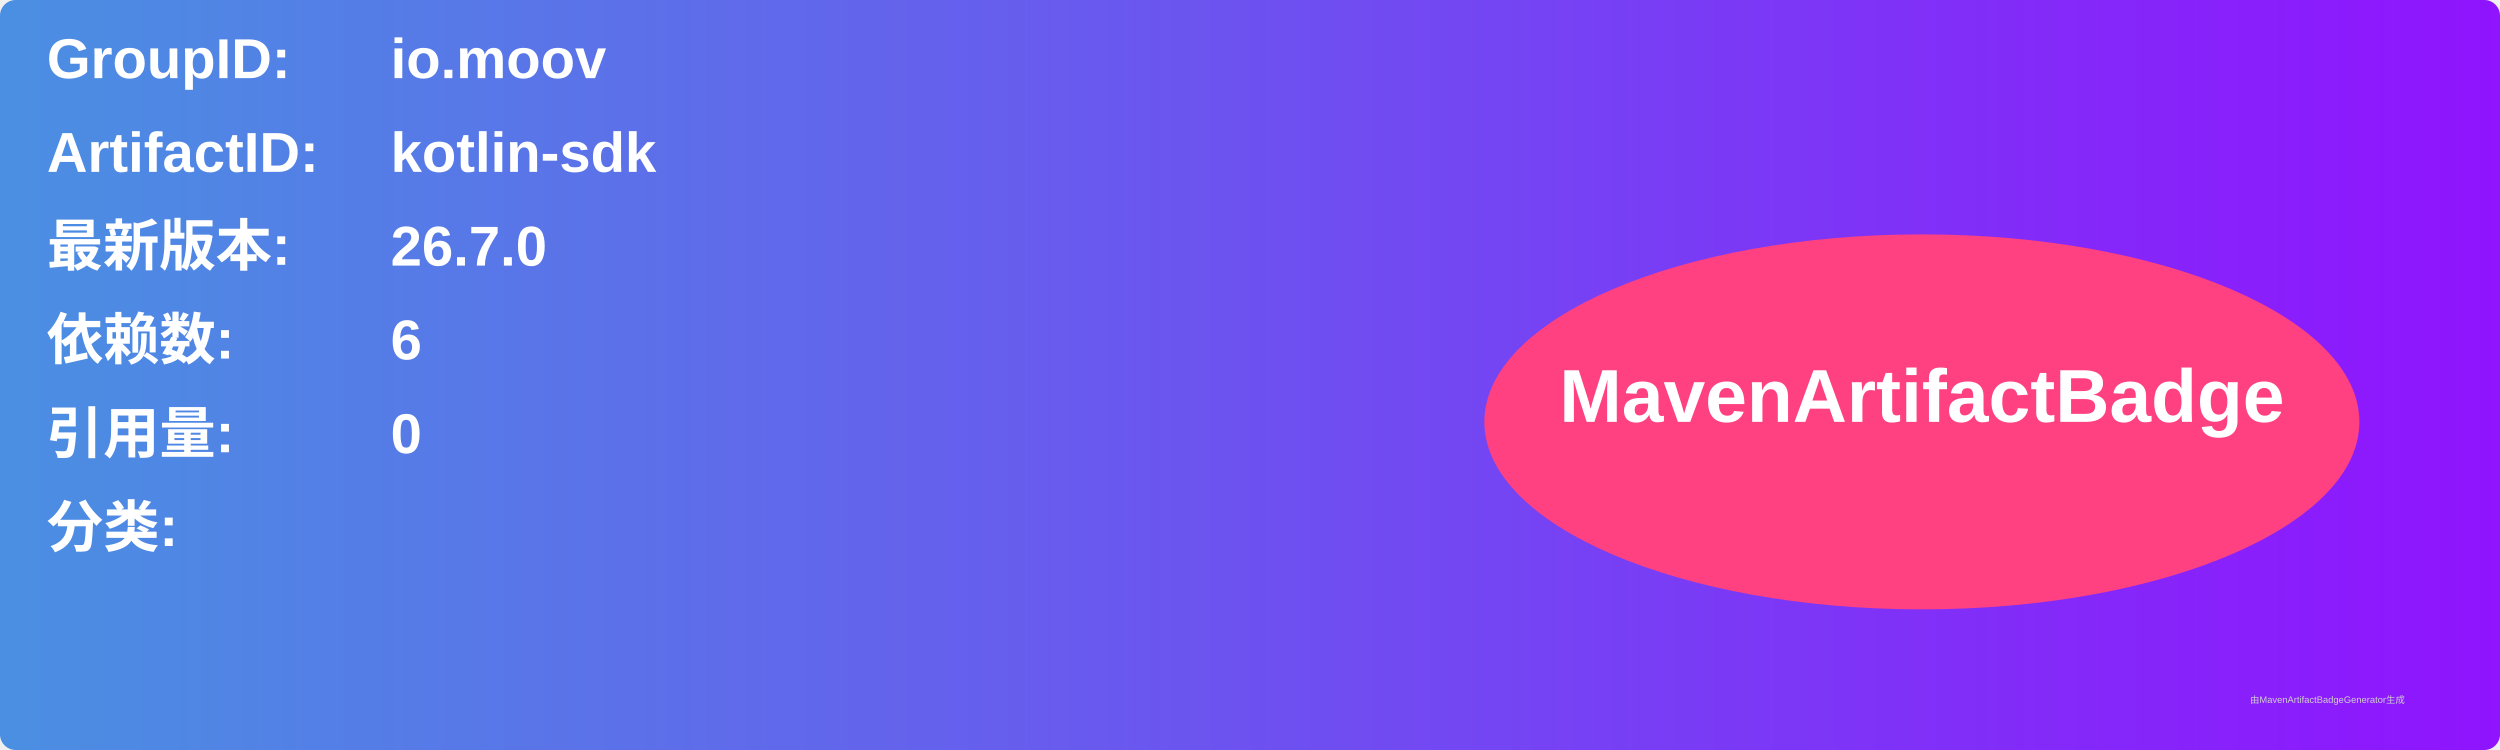
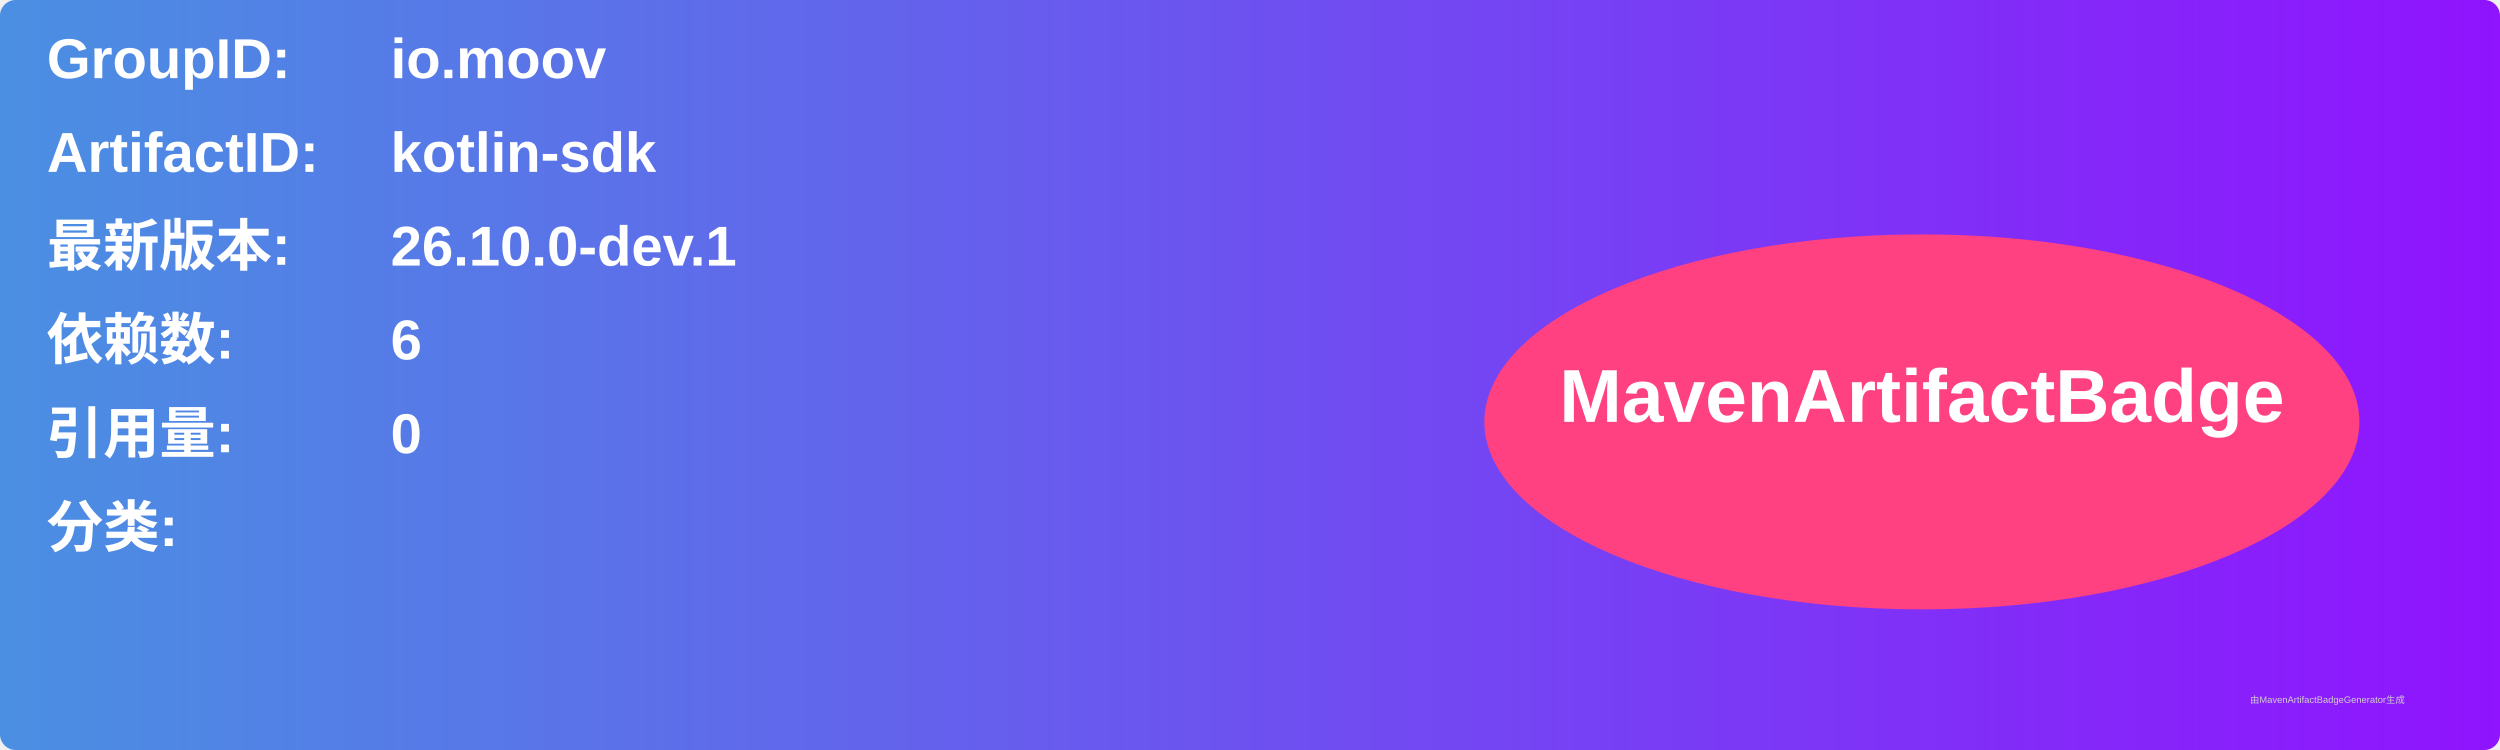
<svg xmlns="http://www.w3.org/2000/svg" width="800" height="240" viewBox="0 0 800 240">
  <linearGradient id="grad" x1="0%" y1="0%" x2="100%" y2="0%">
    <stop offset="0%" stop-color="#4a90e2" />
    <stop offset="100%" stop-color="#9013fe" />
  </linearGradient>
  <rect width="100%" height="100%" rx="5" ry="5" fill="url(#grad)" />
  <g transform="translate(15, 15)">
    <text x="0" y="10" font-family="Arial" font-size="18" fill="white" font-weight="bold" width="260">GroupID:</text>
    <text x="110" y="10" font-family="Arial" font-size="18" fill="white" font-weight="bold" width="460">io.moov</text>
    <text x="0" y="40" font-family="Arial" font-size="18" fill="white" font-weight="bold" width="260">ArtifactID:</text>
    <text x="110" y="40" font-family="Arial" font-size="18" fill="white" font-weight="bold" width="460">kotlin-sdk</text>
    <text x="0" y="70" font-family="Arial" font-size="18" fill="white" font-weight="bold">最新版本:</text>
    <text x="110" y="70" font-family="Arial" font-size="18" fill="white" font-weight="bold">
-       <tspan font-weight="bold">26.7.0</tspan>
+       <tspan font-weight="bold">26.10.0-dev.1</tspan>
    </text>
    <text x="0" y="100" font-family="Arial" font-size="18" fill="white" font-weight="bold">依赖数: </text>
    <text x="110" y="100" font-family="Arial" font-size="18" fill="white">
      <tspan font-weight="bold">6</tspan>
    </text>
    <text x="0" y="130" font-family="Arial" font-size="18" fill="white" font-weight="bold">引用量: </text>
    <text x="110" y="130" font-family="Arial" font-size="18" fill="white">
      <tspan font-weight="bold">0</tspan>
    </text>
    <text x="0" y="160" font-family="Arial" font-size="18" fill="white" font-weight="bold">分类:</text>
    <text x="10" y="190" font-family="Arial" font-size="10" fill="white">
      <tspan font-weight="bold" />
    </text>
    <ellipse cx="600" cy="120" rx="140" ry="60" fill="#ff4081" />
    <text x="600" y="120" text-anchor="middle" font-family="Arial" font-size="24" fill="white" font-weight="bold">MavenArtifactBadge</text>
  </g>
  <text x="720" y="225" font-family="Arial" font-size="3" fill="#d0d0d0">由MavenArtifactBadgeGenerator生成</text>
</svg>
